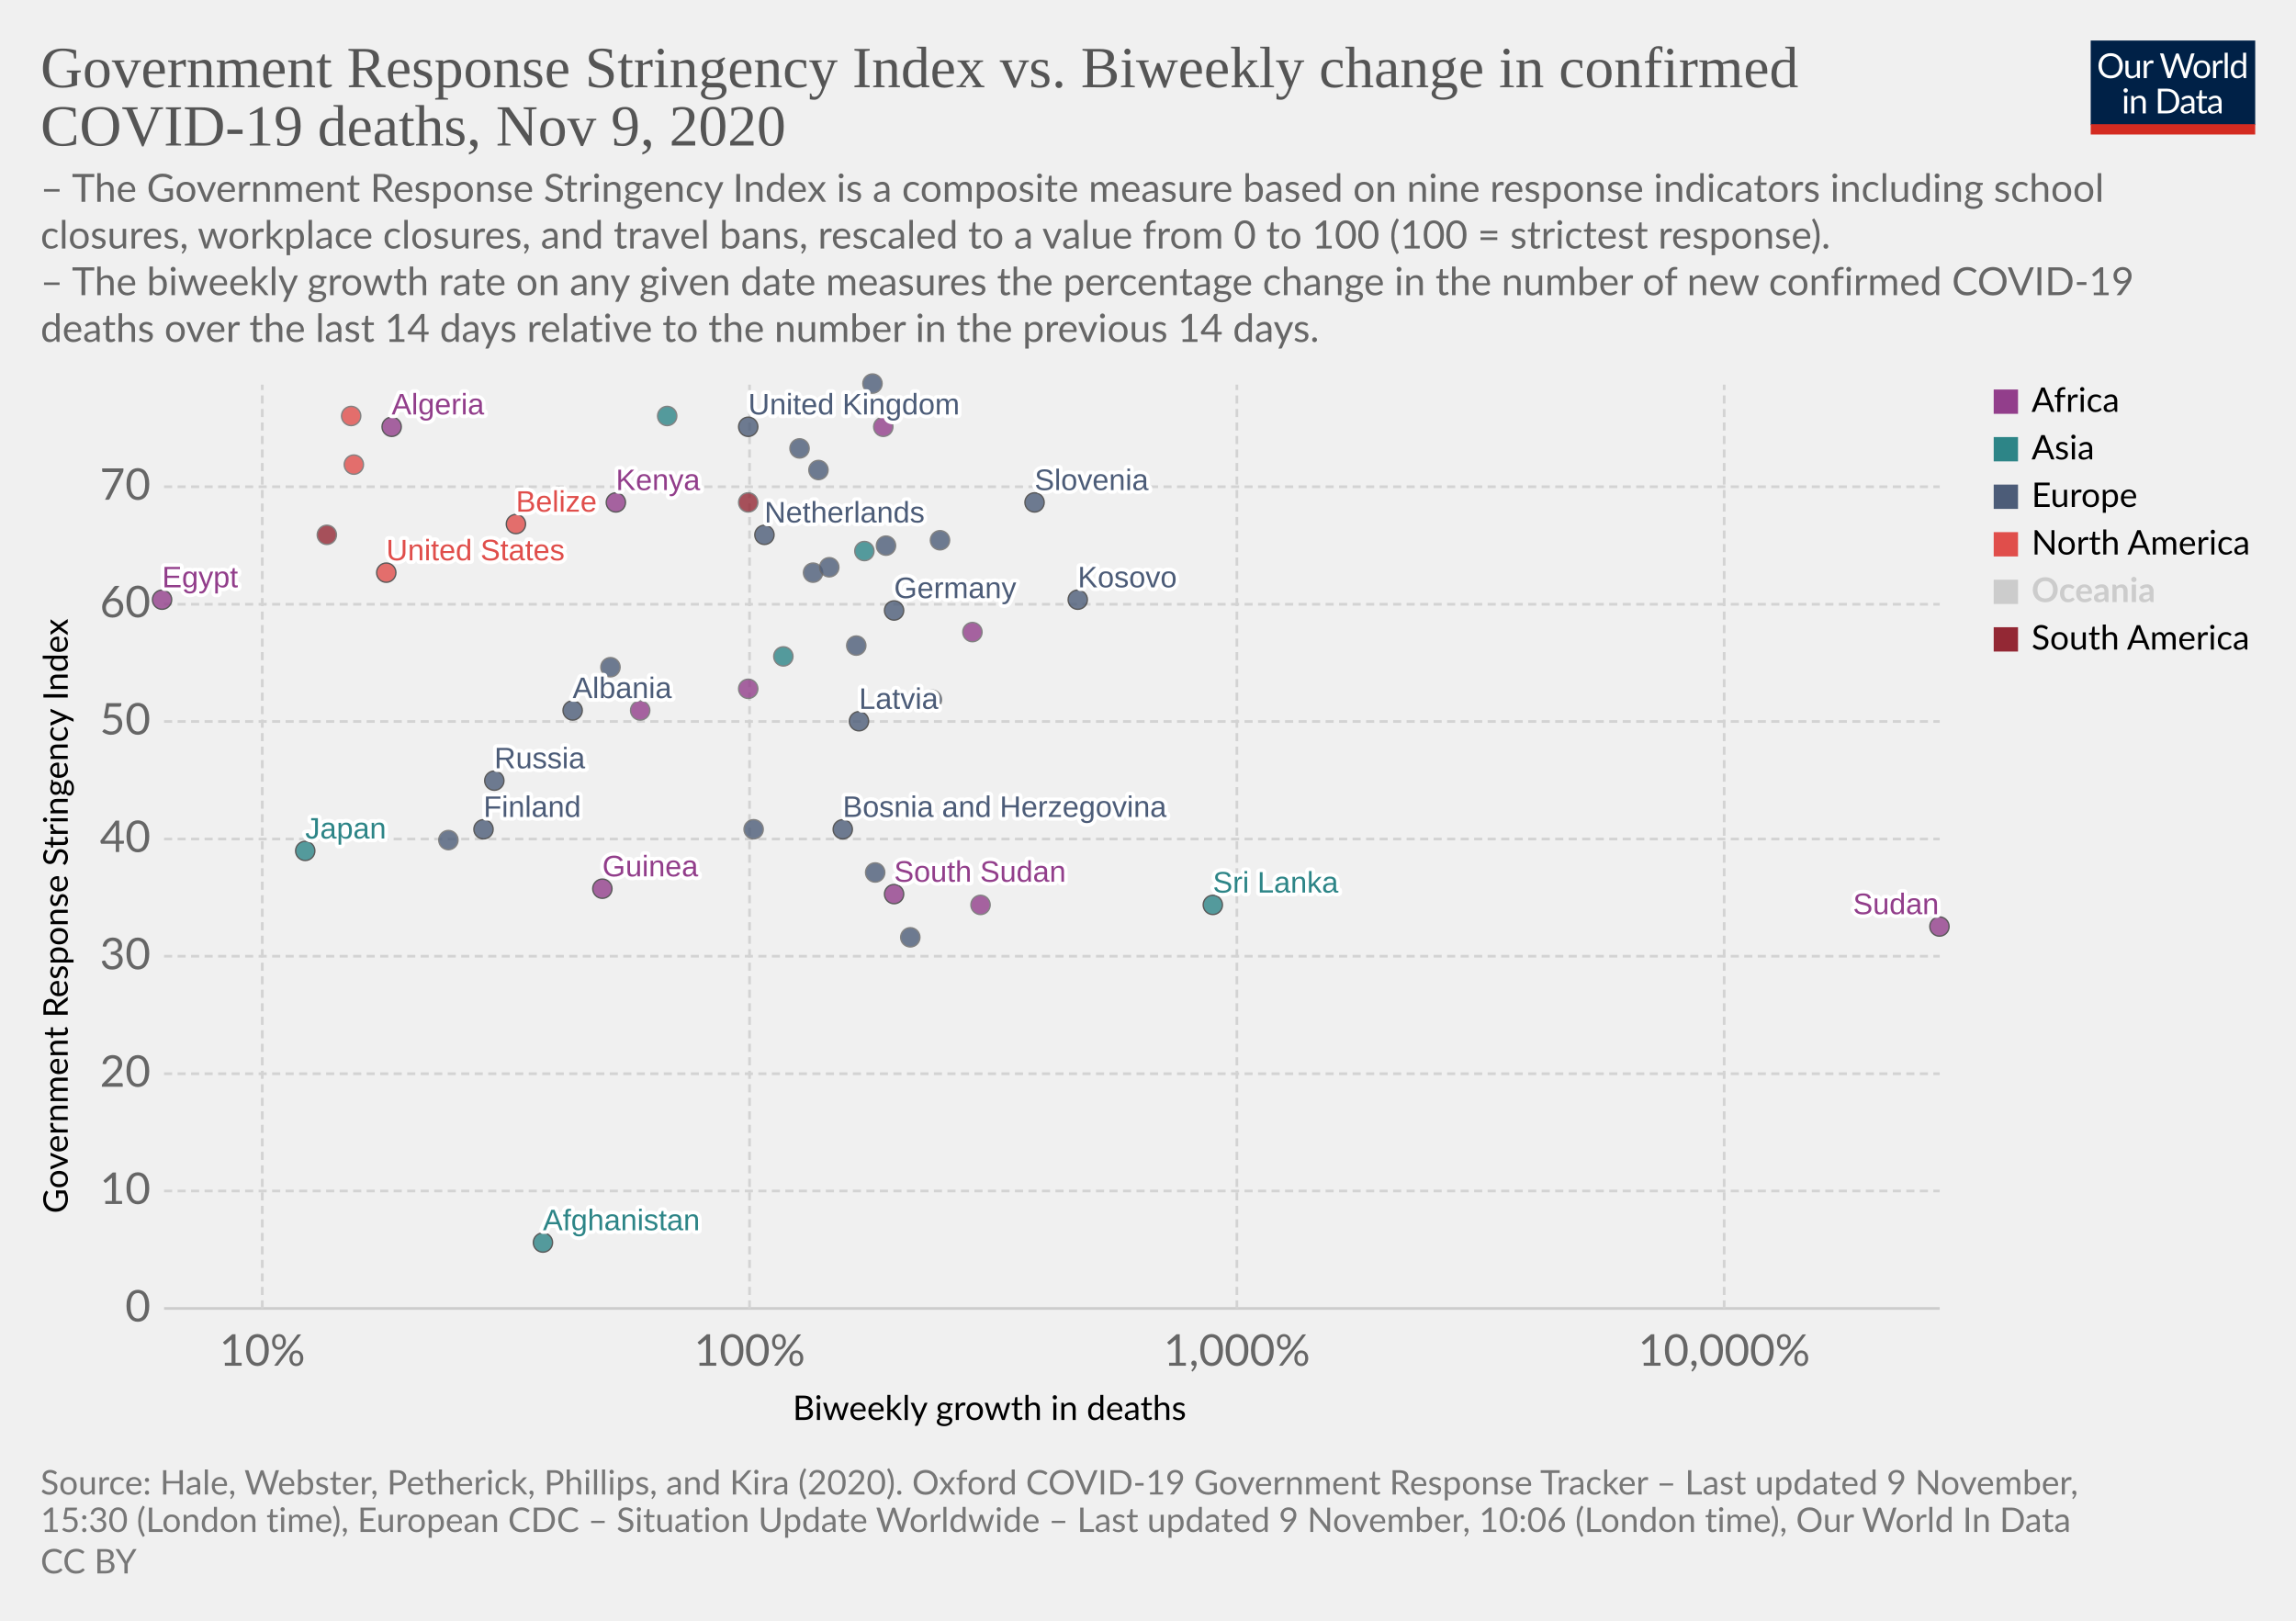
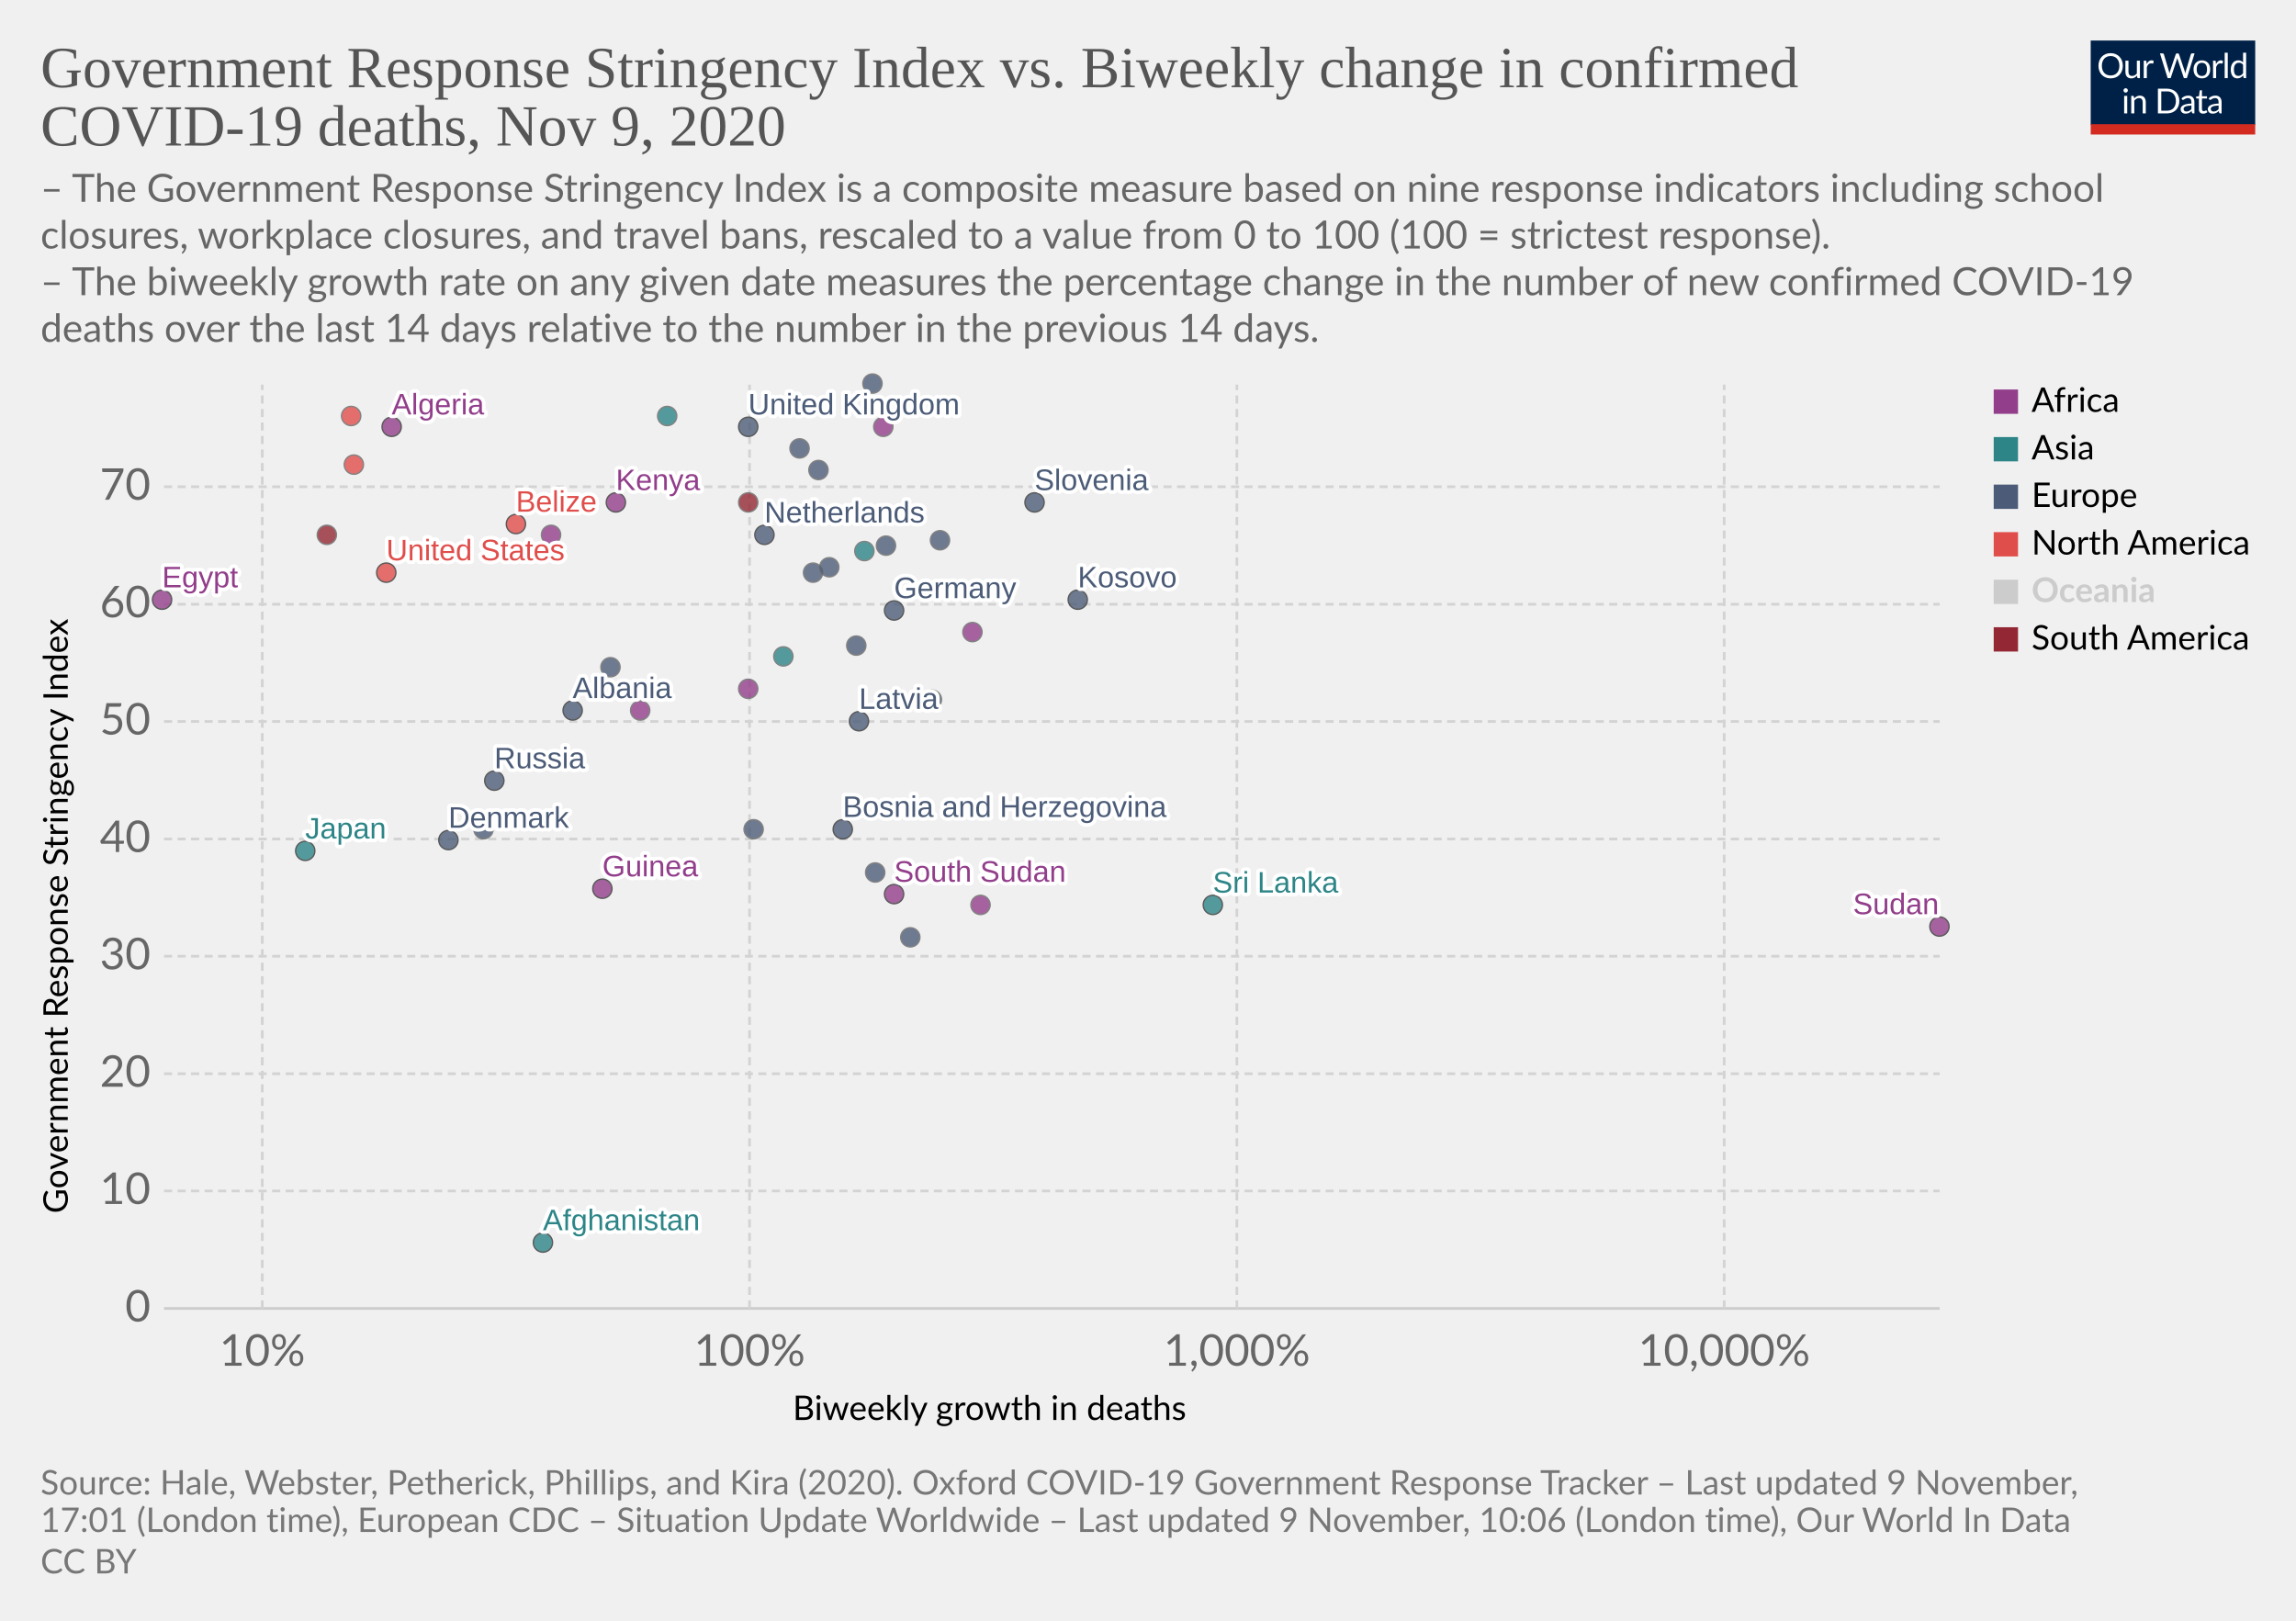
<svg xmlns="http://www.w3.org/2000/svg" version="1.1" style="background-color:#fff;-webkit-font-smoothing:antialiased" width="850" height="600" viewBox="0 0 850 600" font-family="Lato,'Helvetica Neue',Helvetica,Arial,sans-serif" font-size="18" text-rendering="optimizeLegibility">
  <g class="HeaderView">
    <g transform="matrix(.29 0 0 .29 774 15)">
      <svg width="210" height="120" viewBox="0 0 210 120" fill="none">
        <g clip-path="url(#clip0)">
          <path d="M0 0h210v107.89H0V0z" fill="#002147" />
          <path d="M40.98 32.25c0 2.36-.38 4.53-1.12 6.51a14.26 14.26 0 01-8.1 8.4c-1.9.78-4.02 1.17-6.34 1.17a16.6 16.6 0 01-6.33-1.17 14.31 14.31 0 01-8.08-8.4 18.29 18.29 0 01-1.12-6.51c0-2.36.38-4.53 1.12-6.5a14.32 14.32 0 018.07-8.44c1.92-.8 4.03-1.19 6.34-1.19 2.32 0 4.43.4 6.34 1.19 1.92.8 3.56 1.9 4.93 3.34a14.87 14.87 0 013.17 5.1 18.1 18.1 0 011.12 6.5zm-4.38 0c0-1.94-.26-3.68-.8-5.22a10.91 10.91 0 00-2.24-3.89 9.68 9.68 0 00-3.52-2.46 11.95 11.95 0 00-4.62-.86c-1.68 0-3.21.28-4.6.86a9.88 9.88 0 00-3.54 2.46 10.91 10.91 0 00-2.24 3.9c-.53 1.53-.8 3.27-.8 5.2 0 1.94.27 3.68.8 5.22a11.17 11.17 0 002.24 3.9 10.01 10.01 0 003.55 2.44c1.38.56 2.9.83 4.6.83 1.7 0 3.24-.27 4.61-.83a9.8 9.8 0 003.52-2.44 11.17 11.17 0 002.25-3.9c.53-1.54.8-3.28.8-5.21zm26.22-6.54V48H60.5c-.56 0-.9-.27-1.05-.81l-.31-2.4a12.45 12.45 0 01-3.26 2.6c-1.2.64-2.58.96-4.13.96-1.22 0-2.3-.2-3.24-.6a6.52 6.52 0 01-2.33-1.7 7.37 7.37 0 01-1.43-2.67c-.3-1.04-.46-2.2-.46-3.45V25.7h3.91v14.22c0 1.68.38 2.99 1.15 3.91.77.93 1.96 1.39 3.54 1.39 1.16 0 2.24-.27 3.23-.82a10.42 10.42 0 002.8-2.28V25.7h3.91zm8.61 4.47a9.94 9.94 0 012.6-3.56 5.64 5.64 0 013.76-1.3c.47 0 .92.05 1.34.15.44.1.83.27 1.17.49l-.3 2.92c-.09.37-.3.55-.66.55-.2 0-.5-.04-.9-.13a6.21 6.21 0 00-3.24.18c-.54.2-1.03.5-1.47.92-.42.4-.81.9-1.17 1.5-.33.58-.64 1.26-.92 2.02V48H67.7V25.71h2.25c.42 0 .72.08.88.25.16.16.27.44.33.83l.26 3.39zm61.16-13.7L122.75 48h-3.82l-7.99-24.05a21.95 21.95 0 01-.42-1.58 38.36 38.36 0 01-.44 1.58L102.05 48h-3.83L88.4 16.47h3.54c.38 0 .7.1.95.29.26.2.43.43.5.73l6.52 21.9c.1.4.2.83.28 1.28.1.46.2.94.29 1.46l.3-1.46c.12-.47.25-.9.38-1.27l7.41-21.91c.1-.25.26-.48.51-.69.27-.22.58-.33.95-.33h1.23c.38 0 .69.1.92.29.24.2.41.43.53.73l7.4 21.9a28.4 28.4 0 01.68 2.62 29.52 29.52 0 01.52-2.61l6.54-21.91c.07-.27.23-.5.48-.7.27-.21.58-.32.95-.32h3.32zm9.35 8.88c1.63 0 3.1.27 4.4.82a9.43 9.43 0 015.46 5.94c.5 1.4.74 2.98.74 4.73 0 1.76-.25 3.34-.74 4.75a9.43 9.43 0 01-5.46 5.92c-1.3.52-2.77.79-4.4.79-1.64 0-3.12-.27-4.44-.8a9.42 9.42 0 01-3.35-2.3c-.92-1-1.63-2.2-2.13-3.61-.49-1.41-.73-3-.73-4.75s.24-3.33.73-4.73c.5-1.43 1.2-2.64 2.13-3.63a9.4 9.4 0 013.35-2.31c1.32-.55 2.8-.82 4.44-.82zm0 19.89c2.2 0 3.84-.73 4.93-2.2 1.08-1.48 1.63-3.54 1.63-6.18 0-2.66-.55-4.72-1.63-6.2-1.09-1.49-2.73-2.23-4.93-2.23-1.12 0-2.09.2-2.93.57a5.7 5.7 0 00-2.06 1.65 7.5 7.5 0 00-1.24 2.67c-.26 1.04-.4 2.22-.4 3.54 0 2.64.55 4.7 1.64 6.18 1.1 1.47 2.76 2.2 4.99 2.2zm17.97-15.07a9.94 9.94 0 012.6-3.56 5.64 5.64 0 013.76-1.3c.47 0 .91.05 1.34.15.44.1.83.27 1.16.49l-.28 2.92c-.09.37-.31.55-.66.55-.2 0-.5-.04-.9-.13a6.2 6.2 0 00-3.24.18c-.54.2-1.03.5-1.47.92-.43.4-.82.9-1.17 1.5a13.1 13.1 0 00-.92 2.02V48h-3.94V25.71h2.24c.43 0 .72.08.88.25.17.16.28.44.33.83l.27 3.39zm15.04-14.59V48h-3.92V15.6h3.92zm19.55 15.43a6.22 6.22 0 00-2.38-2.05 6.7 6.7 0 00-2.86-.6c-2.07 0-3.66.75-4.77 2.23-1.12 1.48-1.68 3.6-1.68 6.33 0 1.46.13 2.7.38 3.74a7.29 7.29 0 001.1 2.56 4.35 4.35 0 001.78 1.45c.7.3 1.5.46 2.4.46 1.29 0 2.41-.3 3.36-.88a9.6 9.6 0 002.67-2.49V31.02zm3.91-15.43V48h-2.33c-.56 0-.9-.27-1.06-.81l-.35-2.71a12.13 12.13 0 01-3.25 2.77 8.28 8.28 0 01-4.23 1.06 7.31 7.31 0 01-6.14-2.9c-.73-.96-1.3-2.15-1.69-3.57a18.35 18.35 0 01.07-9.48 11.29 11.29 0 011.89-3.7 8.7 8.7 0 017.06-3.34 7.96 7.96 0 016.12 2.62V15.59h3.91zM46.61 70.71V93H42.7V70.71h3.91zm.84-7c0 .39-.08.75-.24 1.09a2.81 2.81 0 01-1.52 1.47 2.67 2.67 0 01-2.16 0 2.9 2.9 0 01-1.45-1.47 2.67 2.67 0 010-2.16c.15-.35.35-.65.6-.9.25-.27.53-.47.85-.62a2.67 2.67 0 012.16 0c.35.15.65.35.9.62.27.25.47.55.62.9.16.34.24.7.24 1.08zm7.97 10.24c.49-.54 1-1.04 1.54-1.48a9.85 9.85 0 013.66-1.84 8.96 8.96 0 015.43.35c.94.4 1.72.97 2.33 1.71a7.36 7.36 0 011.43 2.67c.32 1.04.49 2.19.49 3.45V93h-3.94V78.81c0-1.69-.4-3-1.17-3.92-.76-.93-1.93-1.4-3.5-1.4a6.6 6.6 0 00-3.25.83c-1 .56-1.92 1.31-2.77 2.27V93h-3.94V70.71h2.35c.56 0 .9.28 1.04.82l.3 2.42zm57.7 3.3c0 2.36-.37 4.5-1.11 6.44a14.3 14.3 0 01-3.17 4.98 14.1 14.1 0 01-4.93 3.2c-1.9.76-4.02 1.13-6.33 1.13H85.8V61.47h11.77c2.31 0 4.42.39 6.33 1.15a13.8 13.8 0 018.1 8.18 17.75 17.75 0 011.12 6.45zm-4.37 0c0-1.94-.26-3.67-.8-5.2a10.94 10.94 0 00-2.23-3.87 9.57 9.57 0 00-3.53-2.42 12.23 12.23 0 00-4.61-.83h-7.5v24.62h7.5c1.7 0 3.24-.28 4.61-.84a9.7 9.7 0 003.53-2.4 10.94 10.94 0 002.24-3.87c.53-1.53.8-3.26.8-5.2zm19.8 5.72c-1.8.06-3.34.2-4.62.44-1.26.22-2.3.51-3.1.88-.8.36-1.37.8-1.74 1.3-.35.5-.53 1.05-.53 1.67 0 .58.1 1.1.3 1.52a3 3 0 00.76 1.05c.34.27.73.46 1.17.6.45.11.94.17 1.45.17a7.28 7.28 0 003.5-.81 11.95 11.95 0 002.82-2.2v-4.62zm-12.65-9.11a12.73 12.73 0 013.98-2.66c1.43-.59 3-.88 4.73-.88 1.25 0 2.36.2 3.33.61a6.81 6.81 0 013.94 4.38c.33 1.04.5 2.19.5 3.43V93h-1.74a1.8 1.8 0 01-.88-.18c-.2-.13-.36-.38-.48-.74l-.44-2.12c-.59.55-1.16 1.03-1.72 1.46a9.48 9.48 0 01-3.74 1.7c-.69.15-1.46.23-2.3.23-.87 0-1.69-.12-2.45-.35a5.34 5.34 0 01-3.34-2.93 6.64 6.64 0 01-.49-2.64c0-.88.25-1.72.73-2.53a6.33 6.33 0 012.35-2.17c1.09-.63 2.5-1.15 4.25-1.54 1.75-.41 3.89-.65 6.42-.7v-1.75c0-1.73-.37-3.03-1.12-3.91-.75-.9-1.84-1.34-3.28-1.34-.97 0-1.78.12-2.44.37-.64.23-1.2.5-1.7.81l-1.23.82c-.33.23-.67.35-1 .35-.27 0-.5-.07-.69-.2a2.1 2.1 0 01-.48-.53l-.7-1.25zm27.67 19.5c-1.76 0-3.12-.5-4.07-1.48-.94-.98-1.41-2.4-1.41-4.25V74h-2.68a.9.9 0 01-.6-.2c-.16-.14-.24-.36-.24-.66v-1.56l3.65-.46.9-6.89a.9.9 0 01.29-.52.88.88 0 01.62-.22H142v7.67h6.44V74H142v13.38c0 .94.22 1.63.68 2.09.45.45 1.04.68 1.76.68a3.21 3.21 0 001.85-.53l.55-.35c.16-.12.3-.18.41-.18.2 0 .4.13.55.38l1.15 1.87a7.45 7.45 0 01-2.44 1.5c-.96.35-1.94.52-2.95.52zm19.68-10.4c-1.8.07-3.34.21-4.62.45-1.26.22-2.3.51-3.1.88-.8.36-1.37.8-1.74 1.3-.35.5-.53 1.05-.53 1.67 0 .58.1 1.1.3 1.52.18.42.44.77.76 1.05.34.27.73.46 1.17.6.45.11.94.17 1.45.17a7.3 7.3 0 003.5-.81 12.04 12.04 0 002.82-2.2v-4.62zm-12.65-9.1a12.72 12.72 0 013.99-2.66c1.42-.59 3-.88 4.72-.88 1.25 0 2.36.2 3.33.61a6.81 6.81 0 013.94 4.38c.33 1.04.5 2.19.5 3.43V93h-1.74a1.8 1.8 0 01-.88-.18c-.2-.13-.36-.38-.48-.74l-.44-2.12c-.59.55-1.16 1.03-1.72 1.46a9.48 9.48 0 01-3.74 1.7c-.69.15-1.46.23-2.3.23-.87 0-1.69-.12-2.45-.35a5.33 5.33 0 01-3.34-2.93 6.62 6.62 0 01-.49-2.64c0-.88.25-1.72.73-2.53a6.33 6.33 0 012.35-2.17c1.09-.63 2.5-1.15 4.25-1.54a31.2 31.2 0 016.42-.7v-1.75c0-1.73-.37-3.03-1.12-3.91-.75-.9-1.84-1.34-3.28-1.34-.97 0-1.78.12-2.44.37-.64.23-1.2.5-1.7.81-.46.3-.87.57-1.22.82-.34.23-.68.35-1.02.35-.26 0-.49-.07-.68-.2a1.88 1.88 0 01-.48-.53l-.7-1.25z" fill="#fff" />
          <path fill="#D42B21" d="M0 106.79h210V120H0z" />
        </g>
        <defs>
          <clipPath id="clip0">
            <path fill="#fff" d="M0 0h210v120H0z" />
          </clipPath>
        </defs>
      </svg>
    </g>
    <a href="https://ourworldindata.org/grapher/stringency-index-vs-biweekly-covid-deaths?time=latest" target="_blank" rel="noopener" font-family="&quot;Playfair Display&quot;,Georgia,&quot;Times New Roman&quot;,serif">
      <text font-size="21.6" x="15" y="32.3" fill="#555">
        <tspan x="15" y="32.28">Government Response Stringency Index vs. Biweekly change in confirmed</tspan>
        <tspan x="15" y="53.88">COVID-19 deaths, Nov 9, 2020</tspan>
      </text>
    </a>
    <text font-size="14.4" x="15" y="74.7" fill="#666">
      <tspan x="15" y="74.72">– The Government Response Stringency Index is a composite measure based on nine response indicators including school</tspan>
      <tspan x="15" y="92">closures, workplace closures, and travel bans, rescaled to a value from 0 to 100 (100 = strictest response).</tspan>
      <tspan x="15" y="109.28"> – The biweekly growth rate on any given date measures the percentage change in the number of new confirmed COVID-19</tspan>
      <tspan x="15" y="126.56">deaths over the last 14 days relative to the number in the previous 14 days.</tspan>
    </text>
  </g>
  <g class="ScatterPlot">
    <g class="DualAxisView">
      <g class="HorizontalAxis">
        <text font-size="12.6" x="293.5" y="525.7">
          <tspan x="293.47" y="525.68">Biweekly growth in deaths</tspan>
        </text>
        <text x="97.1" y="505.6" fill="#666" text-anchor="middle" font-size="16.2">10%</text>
        <text x="277.5" y="505.6" fill="#666" text-anchor="middle" font-size="16.2">100%</text>
        <text x="457.9" y="505.6" fill="#666" text-anchor="middle" font-size="16.2">1,000%</text>
        <text x="638.3" y="505.6" fill="#666" text-anchor="middle" font-size="16.2">10,000%</text>
      </g>
      <g class="VerticalAxis">
        <text font-size="12.6" x="-449.2" y="25.1" transform="rotate(-90)">
          <tspan x="-449.2" y="25.08">Government Response Stringency Index</tspan>
        </text>
        <text x="55.74" y="484.4" fill="#666" dominant-baseline="middle" text-anchor="end" font-size="16.2">0</text>
        <text x="55.74" y="440.9" fill="#666" dominant-baseline="middle" text-anchor="end" font-size="16.2">10</text>
        <text x="55.74" y="397.5" fill="#666" dominant-baseline="middle" text-anchor="end" font-size="16.2">20</text>
        <text x="55.74" y="354" fill="#666" dominant-baseline="middle" text-anchor="end" font-size="16.2">30</text>
        <text x="55.74" y="310.6" fill="#666" dominant-baseline="middle" text-anchor="end" font-size="16.2">40</text>
        <text x="55.74" y="267.1" fill="#666" dominant-baseline="middle" text-anchor="end" font-size="16.2">50</text>
        <text x="55.74" y="223.7" fill="#666" dominant-baseline="middle" text-anchor="end" font-size="16.2">60</text>
        <text x="55.74" y="180.2" fill="#666" dominant-baseline="middle" text-anchor="end" font-size="16.2">70</text>
      </g>
      <g class="AxisGridLines horizontalLines">
        <path stroke="#ccc" d="M60.74 484.4h657.35" />
        <path stroke="#d3d3d3" stroke-dasharray="3,2" d="M60.74 440.9h657.35M60.74 397.5h657.35M60.74 354h657.35M60.74 310.6h657.35M60.74 267.1h657.35M60.74 223.7h657.35M60.74 180.2h657.35" />
      </g>
      <g class="AxisGridLines verticalLines" stroke="#d3d3d3" stroke-dasharray="3,2">
        <path d="M97.1 484.4v-342M277.5 484.4v-342M457.9 484.4v-342M638.3 484.4v-342" />
      </g>
    </g>
    <g class="PointsWithLabels clickable" clip-path="url(#a)" font-family="Arial, sans-serif">
      <path fill="rgba(255,255,255,0)" d="M60.74 142.4h657.35v342H60.74z" />
      <defs>
        <clipPath id="a">
          <path d="M50.74 132.4h677.35v362H50.74z" />
        </clipPath>
      </defs>
      <g class="key-United-Kingdom_0">
        <circle cx="277" cy="158" r="3.57" fill="#4C5C78" opacity=".8" stroke="#333" stroke-width=".5" />
      </g>
      <g class="key-France_0">
        <circle cx="323" cy="142" r="3.57" fill="#4C5C78" opacity=".8" stroke="#666" stroke-width=".5" />
      </g>
      <g class="key-Netherlands_0">
        <circle cx="283" cy="198" r="3.57" fill="#4C5C78" opacity=".8" stroke="#333" stroke-width=".5" />
      </g>
      <g class="key-Germany_0">
        <circle cx="331" cy="226" r="3.57" fill="#4C5C78" opacity=".8" stroke="#333" stroke-width=".5" />
      </g>
      <g class="key-Italy_0">
        <circle cx="348" cy="200" r="3.57" fill="#4C5C78" opacity=".8" stroke="#666" stroke-width=".5" />
      </g>
      <g class="key-Poland_0">
        <circle cx="303" cy="174" r="3.57" fill="#4C5C78" opacity=".8" stroke="#666" stroke-width=".5" />
      </g>
      <g class="key-Russia_0">
        <circle cx="183" cy="289" r="3.57" fill="#4C5C78" opacity=".8" stroke="#333" stroke-width=".5" />
      </g>
      <g class="key-United-States_0">
        <circle cx="143" cy="212" r="3.57" fill="#E04E4B" opacity=".8" stroke="#333" stroke-width=".5" />
      </g>
      <g class="key-Japan_0">
        <circle cx="113" cy="315" r="3.57" fill="#2D8587" opacity=".8" stroke="#333" stroke-width=".5" />
      </g>
      <g class="key-Afghanistan_0">
        <circle cx="201" cy="460" r="3.57" fill="#2D8587" opacity=".8" stroke="#333" stroke-width=".5" />
      </g>
      <g class="key-Albania_0">
        <circle cx="212" cy="263" r="3.57" fill="#4C5C78" opacity=".8" stroke="#333" stroke-width=".5" />
      </g>
      <g class="key-Algeria_0">
        <circle cx="145" cy="158" r="3.57" fill="#923E8B" opacity=".8" stroke="#333" stroke-width=".5" />
      </g>
      <g class="key-Austria_0">
        <circle cx="328" cy="202" r="3.57" fill="#4C5C78" opacity=".8" stroke="#666" stroke-width=".5" />
      </g>
      <g class="key-Azerbaijan_0">
        <circle cx="320" cy="204" r="3.57" fill="#2D8587" opacity=".8" stroke="#666" stroke-width=".5" />
      </g>
      <g class="key-Luxembourg_0">
        <circle cx="317" cy="239" r="3.57" fill="#4C5C78" opacity=".8" stroke="#666" stroke-width=".5" />
      </g>
      <g class="key-Suriname_0">
        <circle cx="277" cy="186" r="3.57" fill="#932834" opacity=".8" stroke="#666" stroke-width=".5" />
      </g>
      <g class="key-South-Sudan_0">
        <circle cx="331" cy="331" r="3.57" fill="#923E8B" opacity=".8" stroke="#333" stroke-width=".5" />
      </g>
      <g class="key-Kosovo_0">
        <circle cx="399" cy="222" r="3.57" fill="#4C5C78" opacity=".8" stroke="#333" stroke-width=".5" />
      </g>
      <g class="key-Mexico_0">
        <circle cx="131" cy="172" r="3.57" fill="#E04E4B" opacity=".8" stroke="#666" stroke-width=".5" />
      </g>
      <g class="key-Mali_0">
        <circle cx="363" cy="335" r="3.57" fill="#923E8B" opacity=".8" stroke="#666" stroke-width=".5" />
      </g>
      <g class="key-Lithuania_0">
        <circle cx="301" cy="212" r="3.57" fill="#4C5C78" opacity=".8" stroke="#666" stroke-width=".5" />
      </g>
      <g class="key-Latvia_0">
        <circle cx="318" cy="267" r="3.57" fill="#4C5C78" opacity=".8" stroke="#333" stroke-width=".5" />
      </g>
      <g class="key-Kenya_0">
        <circle cx="228" cy="186" r="3.57" fill="#923E8B" opacity=".8" stroke="#333" stroke-width=".5" />
      </g>
      <g class="key-Jordan_0">
        <circle cx="247" cy="154" r="3.57" fill="#2D8587" opacity=".8" stroke="#666" stroke-width=".5" />
      </g>
      <g class="key-Belize_0">
        <circle cx="191" cy="194" r="3.57" fill="#E04E4B" opacity=".8" stroke="#333" stroke-width=".5" />
      </g>
      <g class="key-Bosnia-and-Herzegovina_0">
        <circle cx="312" cy="307" r="3.57" fill="#4C5C78" opacity=".8" stroke="#333" stroke-width=".5" />
      </g>
      <g class="key-Botswana_0">
        <circle cx="277" cy="255" r="3.57" fill="#923E8B" opacity=".8" stroke="#666" stroke-width=".5" />
      </g>
      <g class="key-Bulgaria_0">
        <circle cx="324" cy="323" r="3.57" fill="#4C5C78" opacity=".8" stroke="#666" stroke-width=".5" />
      </g>
      <g class="key-Serbia_0">
        <circle cx="345" cy="259" r="3.57" fill="#4C5C78" opacity=".8" stroke="#666" stroke-width=".5" />
      </g>
      <g class="key-Romania_0">
        <circle cx="226" cy="247" r="3.57" fill="#4C5C78" opacity=".8" stroke="#666" stroke-width=".5" />
      </g>
      <g class="key-Portugal_0">
        <circle cx="307" cy="210" r="3.57" fill="#4C5C78" opacity=".8" stroke="#666" stroke-width=".5" />
      </g>
      <g class="key-Nigeria_0">
        <circle cx="237" cy="263" r="3.57" fill="#923E8B" opacity=".8" stroke="#666" stroke-width=".5" />
      </g>
+       <g class="key-Morocco_0">
+         <circle cx="204" cy="198" r="3.57" fill="#923E8B" opacity=".8" stroke="#666" stroke-width=".5" />
+       </g>
+       <g class="key-Denmark_0">
+         <circle cx="166" cy="311" r="3.57" fill="#4C5C78" opacity=".8" stroke="#333" stroke-width=".5" />
+       </g>
      <g class="key-Czech-Republic_0">
        <circle cx="296" cy="166" r="3.57" fill="#4C5C78" opacity=".8" stroke="#666" stroke-width=".5" />
      </g>
      <g class="key-Croatia_0">
        <circle cx="337" cy="347" r="3.57" fill="#4C5C78" opacity=".8" stroke="#666" stroke-width=".5" />
      </g>
      <g class="key-Colombia_0">
        <circle cx="121" cy="198" r="3.57" fill="#932834" opacity=".8" stroke="#666" stroke-width=".5" />
      </g>
      <g class="key-Egypt_0">
        <circle cx="60" cy="222" r="3.57" fill="#923E8B" opacity=".8" stroke="#333" stroke-width=".5" />
      </g>
      <g class="key-Uganda_0">
        <circle cx="360" cy="234" r="3.57" fill="#923E8B" opacity=".8" stroke="#666" stroke-width=".5" />
      </g>
      <g class="key-Tunisia_0">
        <circle cx="327" cy="158" r="3.57" fill="#923E8B" opacity=".8" stroke="#666" stroke-width=".5" />
      </g>
      <g class="key-Sudan_0">
        <circle cx="718" cy="343" r="3.57" fill="#923E8B" opacity=".8" stroke="#333" stroke-width=".5" />
      </g>
      <g class="key-Slovenia_0">
        <circle cx="383" cy="186" r="3.57" fill="#4C5C78" opacity=".8" stroke="#333" stroke-width=".5" />
      </g>
      <g class="key-Hungary_0">
        <circle cx="279" cy="307" r="3.57" fill="#4C5C78" opacity=".8" stroke="#666" stroke-width=".5" />
      </g>
      <g class="key-Honduras_0">
        <circle cx="130" cy="154" r="3.57" fill="#E04E4B" opacity=".8" stroke="#666" stroke-width=".5" />
      </g>
      <g class="key-Sri-Lanka_0">
        <circle cx="449" cy="335" r="3.57" fill="#2D8587" opacity=".8" stroke="#333" stroke-width=".5" />
      </g>
      <g class="key-Guinea_0">
        <circle cx="223" cy="329" r="3.57" fill="#923E8B" opacity=".8" stroke="#333" stroke-width=".5" />
      </g>
      <g class="key-Georgia_0">
        <circle cx="290" cy="243" r="3.57" fill="#2D8587" opacity=".8" stroke="#666" stroke-width=".5" />
      </g>
      <g class="key-Finland_0">
-         <circle cx="179" cy="307" r="3.57" fill="#4C5C78" opacity=".8" stroke="#333" stroke-width=".5" />
-       </g>
-       <g class="key-Denmark_0">
-         <circle cx="166" cy="311" r="3.57" fill="#4C5C78" opacity=".8" stroke="#666" stroke-width=".5" />
+         <circle cx="179" cy="307" r="3.57" fill="#4C5C78" opacity=".8" stroke="#666" stroke-width=".5" />
      </g>
      <g class="backgroundLabels" fill="#333" font-size="11" font-weight="400">
        <text x="277" y="153.43" fill="#fff" stroke="#fff" stroke-linecap="round" stroke-linejoin="round" stroke-width=".25em">United Kingdom</text>
        <text x="277" y="153.43" fill="#4C5C78">United Kingdom</text>
        <text x="283" y="193.43" fill="#fff" stroke="#fff" stroke-linecap="round" stroke-linejoin="round" stroke-width=".25em">Netherlands</text>
        <text x="283" y="193.43" fill="#4C5C78">Netherlands</text>
        <text x="331" y="221.43" fill="#fff" stroke="#fff" stroke-linecap="round" stroke-linejoin="round" stroke-width=".25em">Germany</text>
        <text x="331" y="221.43" fill="#4C5C78">Germany</text>
        <text x="183" y="284.43" fill="#fff" stroke="#fff" stroke-linecap="round" stroke-linejoin="round" stroke-width=".25em">Russia</text>
        <text x="183" y="284.43" fill="#4C5C78">Russia</text>
        <text x="143" y="207.43" fill="#fff" stroke="#fff" stroke-linecap="round" stroke-linejoin="round" stroke-width=".25em">United States</text>
        <text x="143" y="207.43" fill="#E04E4B">United States</text>
        <text x="113" y="310.43" fill="#fff" stroke="#fff" stroke-linecap="round" stroke-linejoin="round" stroke-width=".25em">Japan</text>
        <text x="113" y="310.43" fill="#2D8587">Japan</text>
        <text x="201" y="455.43" fill="#fff" stroke="#fff" stroke-linecap="round" stroke-linejoin="round" stroke-width=".25em">Afghanistan</text>
        <text x="201" y="455.43" fill="#2D8587">Afghanistan</text>
        <text x="212" y="258.43" fill="#fff" stroke="#fff" stroke-linecap="round" stroke-linejoin="round" stroke-width=".25em">Albania</text>
        <text x="212" y="258.43" fill="#4C5C78">Albania</text>
        <text x="145" y="153.43" fill="#fff" stroke="#fff" stroke-linecap="round" stroke-linejoin="round" stroke-width=".25em">Algeria</text>
        <text x="145" y="153.43" fill="#923E8B">Algeria</text>
        <text x="331" y="326.43" fill="#fff" stroke="#fff" stroke-linecap="round" stroke-linejoin="round" stroke-width=".25em">South Sudan</text>
        <text x="331" y="326.43" fill="#923E8B">South Sudan</text>
        <text x="399" y="217.43" fill="#fff" stroke="#fff" stroke-linecap="round" stroke-linejoin="round" stroke-width=".25em">Kosovo</text>
        <text x="399" y="217.43" fill="#4C5C78">Kosovo</text>
        <text x="318" y="262.43" fill="#fff" stroke="#fff" stroke-linecap="round" stroke-linejoin="round" stroke-width=".25em">Latvia</text>
        <text x="318" y="262.43" fill="#4C5C78">Latvia</text>
        <text x="228" y="181.43" fill="#fff" stroke="#fff" stroke-linecap="round" stroke-linejoin="round" stroke-width=".25em">Kenya</text>
        <text x="228" y="181.43" fill="#923E8B">Kenya</text>
        <text x="191" y="189.43" fill="#fff" stroke="#fff" stroke-linecap="round" stroke-linejoin="round" stroke-width=".25em">Belize</text>
        <text x="191" y="189.43" fill="#E04E4B">Belize</text>
        <text x="312" y="302.43" fill="#fff" stroke="#fff" stroke-linecap="round" stroke-linejoin="round" stroke-width=".25em">Bosnia and Herzegovina</text>
        <text x="312" y="302.43" fill="#4C5C78">Bosnia and Herzegovina</text>
+         <text x="166" y="306.43" fill="#fff" stroke="#fff" stroke-linecap="round" stroke-linejoin="round" stroke-width=".25em">Denmark</text>
+         <text x="166" y="306.43" fill="#4C5C78">Denmark</text>
        <text x="60" y="217.43" fill="#fff" stroke="#fff" stroke-linecap="round" stroke-linejoin="round" stroke-width=".25em">Egypt</text>
        <text x="60" y="217.43" fill="#923E8B">Egypt</text>
        <text x="685.99" y="338.43" fill="#fff" stroke="#fff" stroke-linecap="round" stroke-linejoin="round" stroke-width=".25em">Sudan</text>
        <text x="685.99" y="338.43" fill="#923E8B">Sudan</text>
        <text x="383" y="181.43" fill="#fff" stroke="#fff" stroke-linecap="round" stroke-linejoin="round" stroke-width=".25em">Slovenia</text>
        <text x="383" y="181.43" fill="#4C5C78">Slovenia</text>
        <text x="449" y="330.43" fill="#fff" stroke="#fff" stroke-linecap="round" stroke-linejoin="round" stroke-width=".25em">Sri Lanka</text>
        <text x="449" y="330.43" fill="#2D8587">Sri Lanka</text>
        <text x="223" y="324.43" fill="#fff" stroke="#fff" stroke-linecap="round" stroke-linejoin="round" stroke-width=".25em">Guinea</text>
        <text x="223" y="324.43" fill="#923E8B">Guinea</text>
-         <text x="179" y="302.43" fill="#fff" stroke="#fff" stroke-linecap="round" stroke-linejoin="round" stroke-width=".25em">Finland</text>
-         <text x="179" y="302.43" fill="#4C5C78">Finland</text>
      </g>
    </g>
    <g class="ScatterColorLegend clickable" cursor="pointer">
      <g class="legendMark">
        <path fill="#923E8B" d="M738.09 144.2h9v9h-9z" />
        <text font-size="12.6" x="752.1" y="152.5">
          <tspan x="752.09" y="152.48">Africa</tspan>
        </text>
      </g>
      <g class="legendMark">
        <path fill="#2D8587" d="M738.09 161.8h9v9h-9z" />
        <text font-size="12.6" x="752.1" y="170.1">
          <tspan x="752.09" y="170.08">Asia</tspan>
        </text>
      </g>
      <g class="legendMark">
        <path fill="#4C5C78" d="M738.09 179.4h9v9h-9z" />
        <text font-size="12.6" x="752.1" y="187.7">
          <tspan x="752.09" y="187.68">Europe</tspan>
        </text>
      </g>
      <g class="legendMark">
        <path fill="#E04E4B" d="M738.09 197h9v9h-9z" />
        <text font-size="12.6" x="752.1" y="205.3">
          <tspan x="752.09" y="205.28">North America</tspan>
        </text>
      </g>
      <g class="legendMark" fill="#ccc">
        <path d="M738.09 214.6h9v9h-9z" />
        <text font-size="12.6" x="752.1" y="222.9" font-weight="700">
          <tspan x="752.09" y="222.88">Oceania</tspan>
        </text>
      </g>
      <g class="legendMark">
        <path fill="#932834" d="M738.09 232.2h9v9h-9z" />
        <text font-size="12.6" x="752.1" y="240.5">
          <tspan x="752.09" y="240.48">South America</tspan>
        </text>
      </g>
    </g>
  </g>
  <g class="SourcesFooter" fill="#777">
    <g class="clickable" fill="#777">
      <text font-size="12.6" x="15" y="553.3">
        <tspan x="15" y="553.28">Source: Hale, Webster, Petherick, Phillips, and Kira (2020). Oxford COVID-19 Government Response Tracker – Last updated 9 November,</tspan>
-         <tspan x="15" y="567.14">15:30 (London time), European CDC – Situation Update Worldwide – Last updated 9 November, 10:06 (London time), Our World In Data</tspan>
+         <tspan x="15" y="567.14">17:01 (London time), European CDC – Situation Update Worldwide – Last updated 9 November, 10:06 (London time), Our World In Data</tspan>
      </text>
    </g>
    <text font-size="12.6" x="15" y="582.5">
      <tspan x="15" y="582.48">
        <a class="cclogo" href="http://creativecommons.org/licenses/by/4.0/deed.en_US" target="_blank" fill="#777">CC BY</a>
      </tspan>
    </text>
  </g>
</svg>
